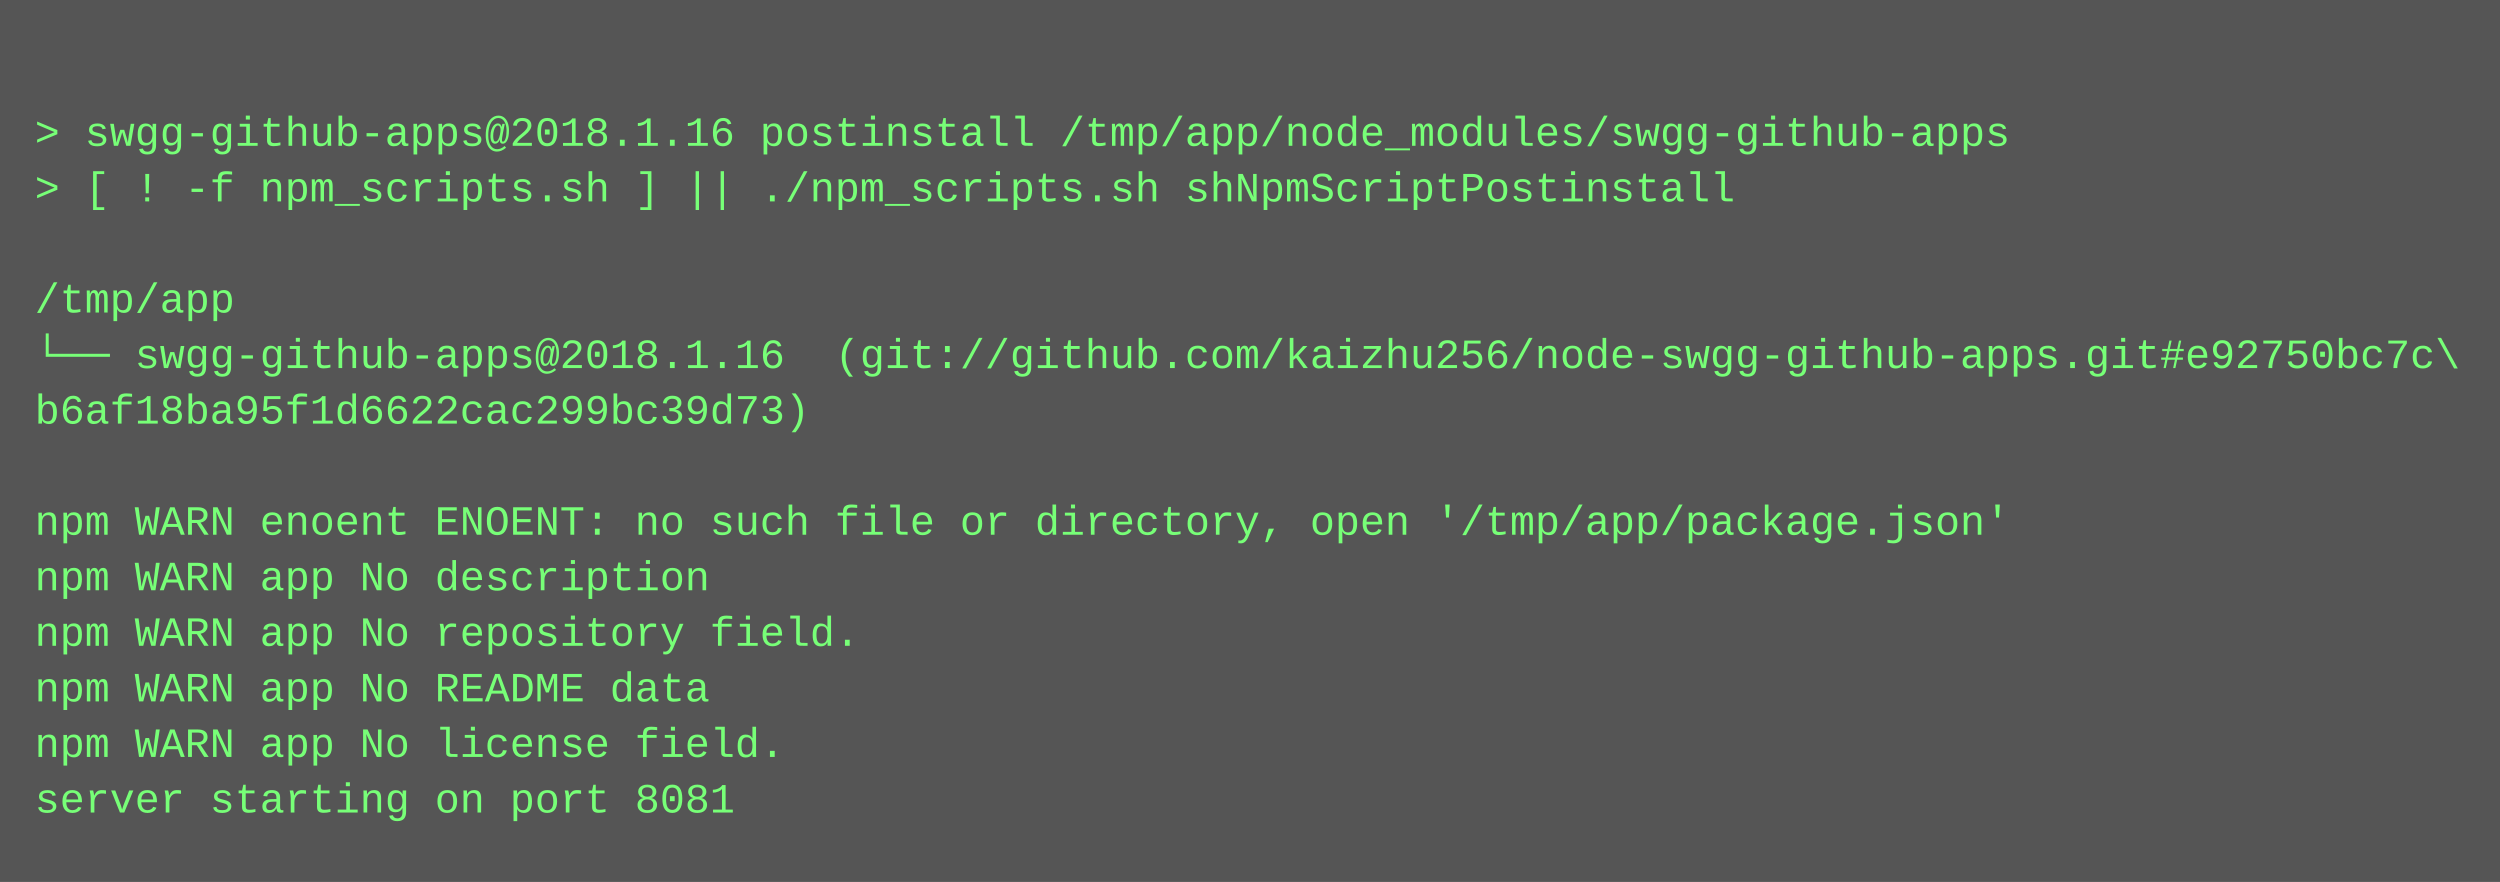
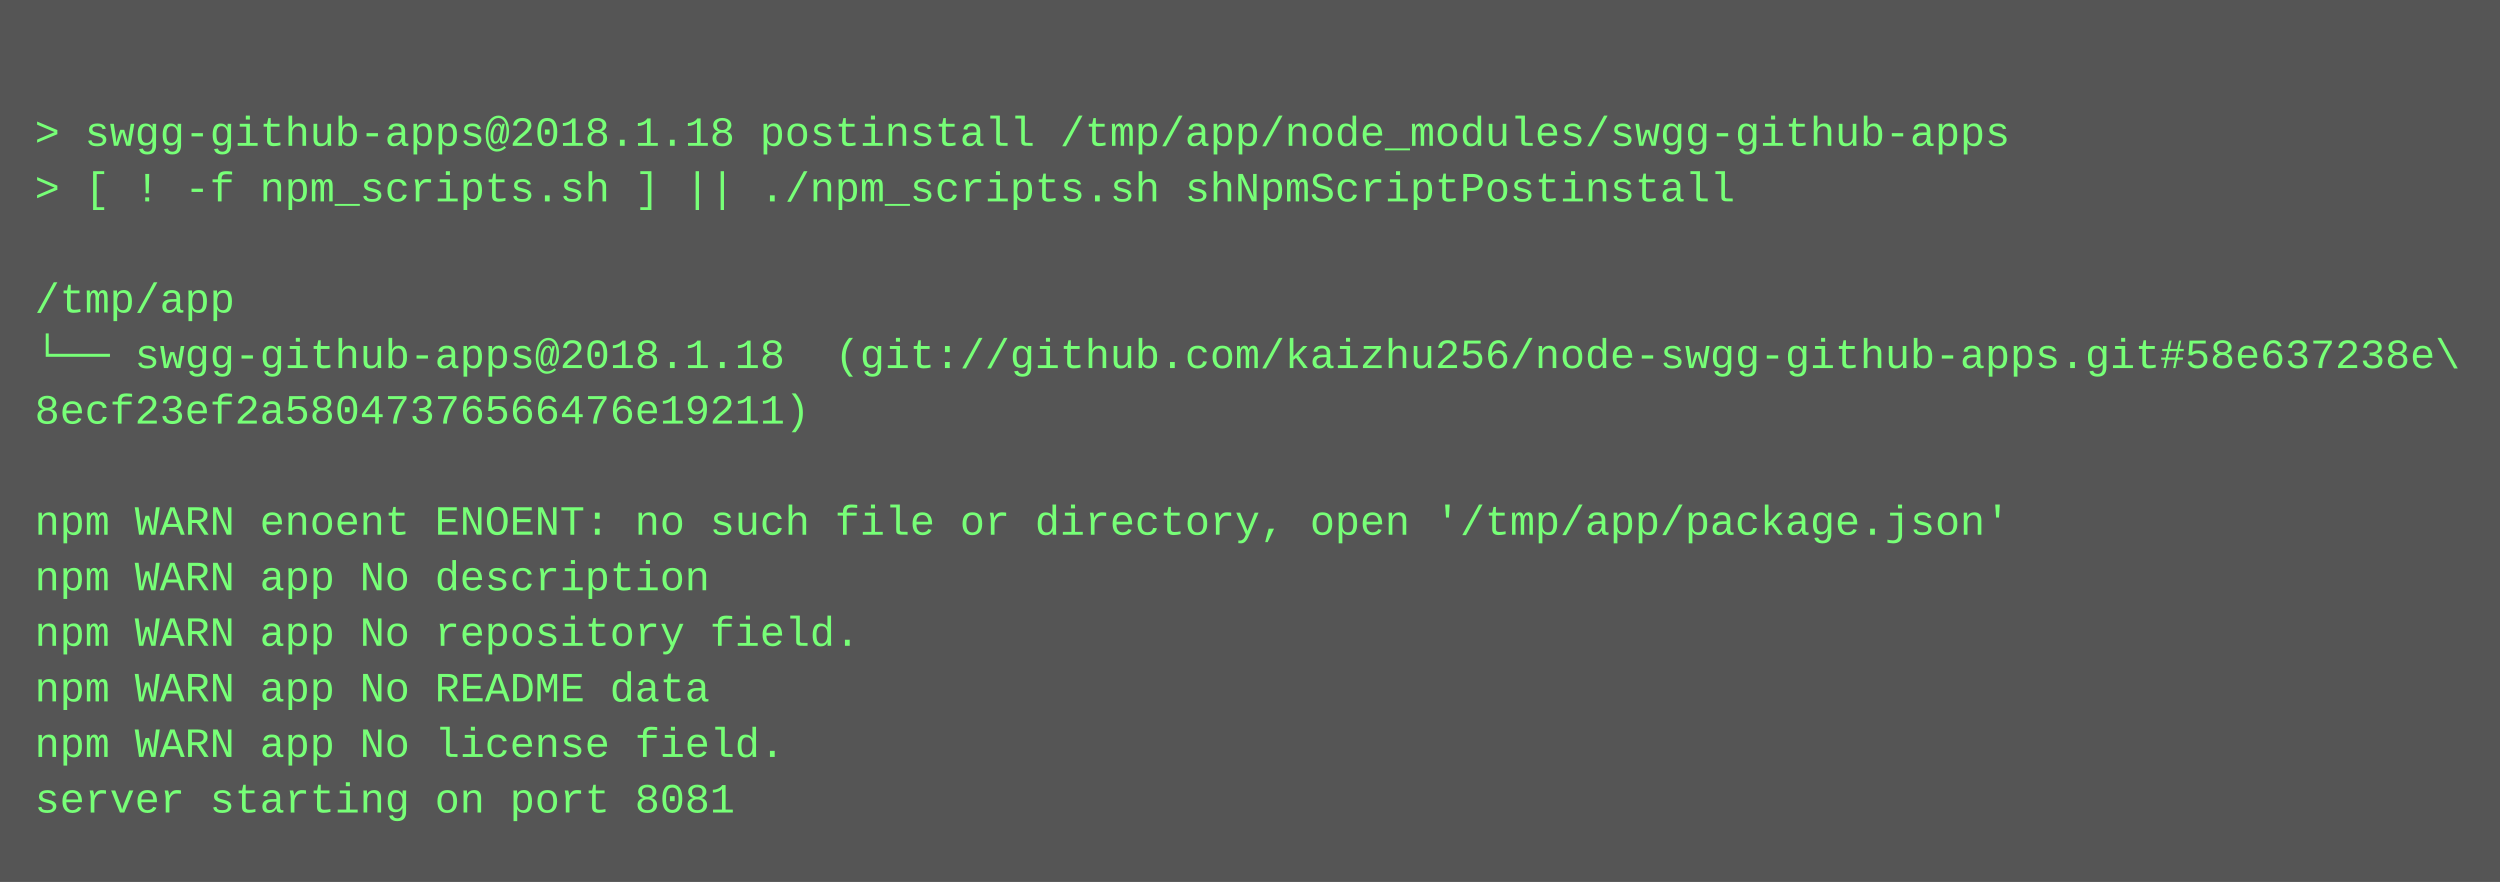
<svg xmlns="http://www.w3.org/2000/svg" height="254" width="720">
  <rect height="254" fill="#555" width="720" />
  <text fill="#7f7" font-family="Courier New" font-size="12" xml:space="preserve">
    <tspan x="10" y="26" />
-     <tspan x="10" y="42">&gt; swgg-github-apps@2018.1.16 postinstall /tmp/app/node_modules/swgg-github-apps</tspan>
+     <tspan x="10" y="42">&gt; swgg-github-apps@2018.1.18 postinstall /tmp/app/node_modules/swgg-github-apps</tspan>
    <tspan x="10" y="58">&gt; [ ! -f npm_scripts.sh ] || ./npm_scripts.sh shNpmScriptPostinstall</tspan>
    <tspan x="10" y="74" />
    <tspan x="10" y="90">/tmp/app</tspan>
-     <tspan x="10" y="106">└── swgg-github-apps@2018.1.16  (git://github.com/kaizhu256/node-swgg-github-apps.git#e92750bc7c\</tspan>
-     <tspan x="10" y="122">b6af18ba95f1d6622cac299bc39d73)</tspan>
+     <tspan x="10" y="106">└── swgg-github-apps@2018.1.18  (git://github.com/kaizhu256/node-swgg-github-apps.git#58e637238e\</tspan>
+     <tspan x="10" y="122">8ecf23ef2a58047376566476e19211)</tspan>
    <tspan x="10" y="138" />
    <tspan x="10" y="154">npm WARN enoent ENOENT: no such file or directory, open '/tmp/app/package.json'</tspan>
    <tspan x="10" y="170">npm WARN app No description</tspan>
    <tspan x="10" y="186">npm WARN app No repository field.</tspan>
    <tspan x="10" y="202">npm WARN app No README data</tspan>
    <tspan x="10" y="218">npm WARN app No license field.</tspan>
    <tspan x="10" y="234">server starting on port 8081</tspan>
  </text>
</svg>
